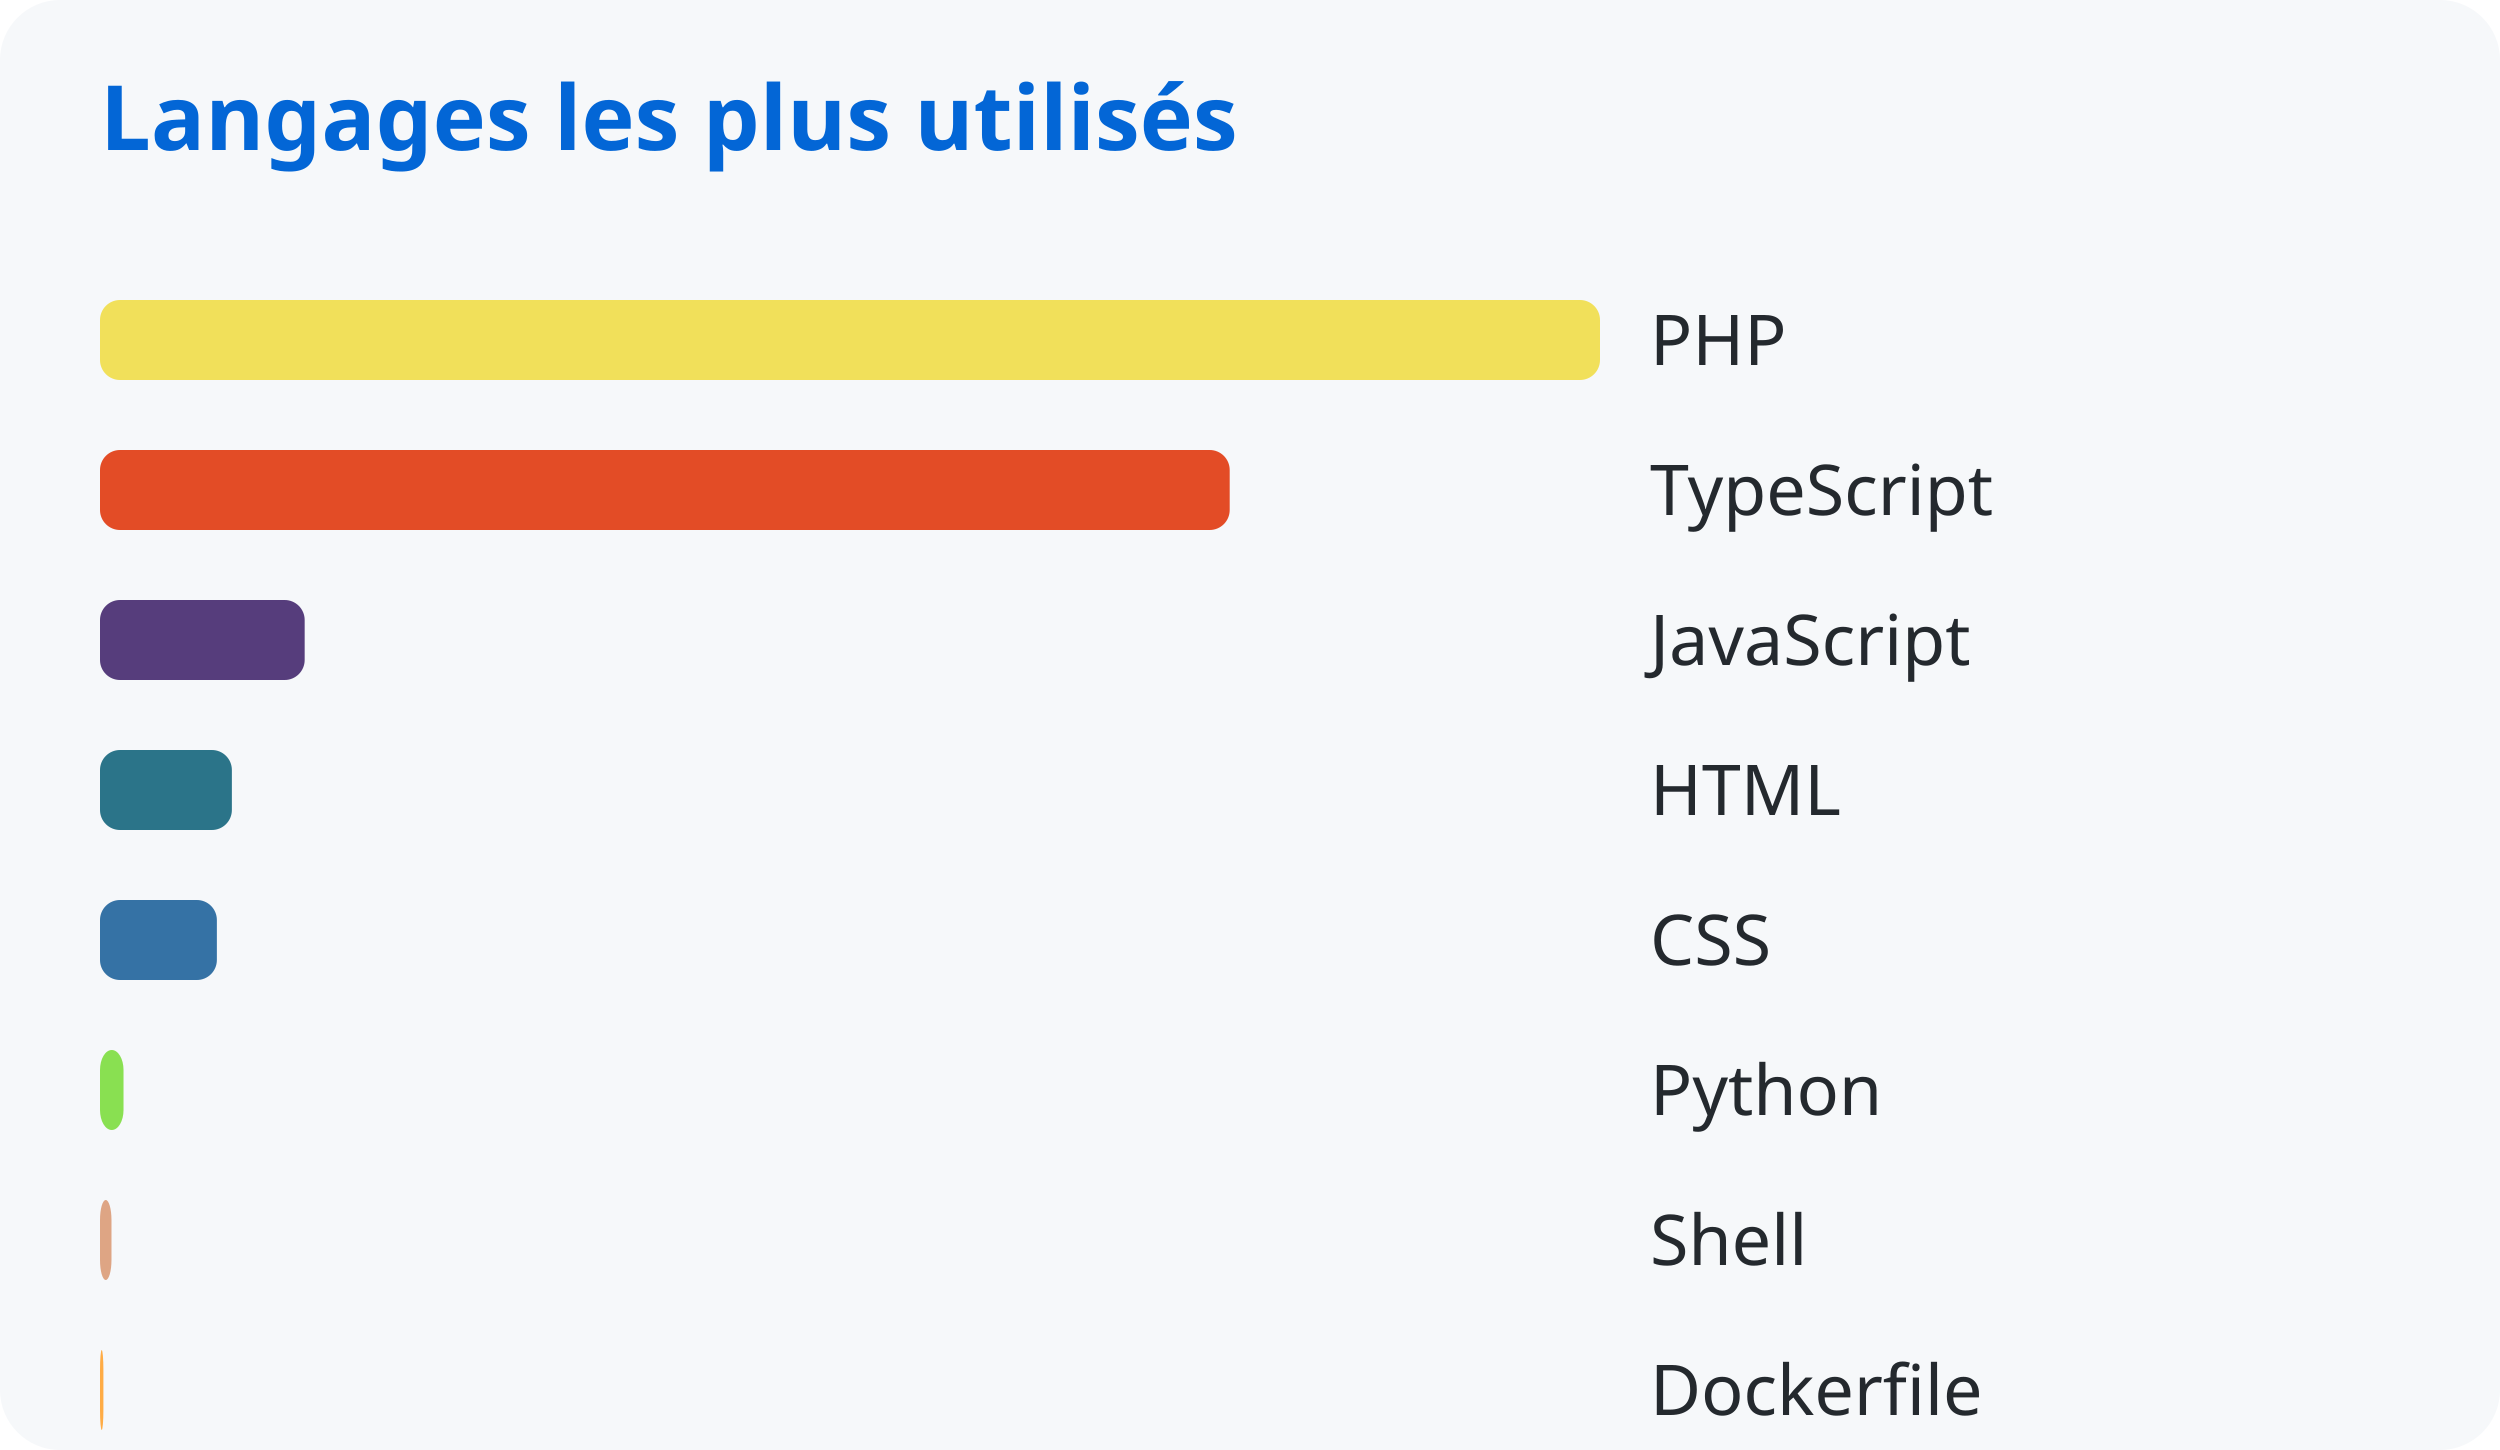
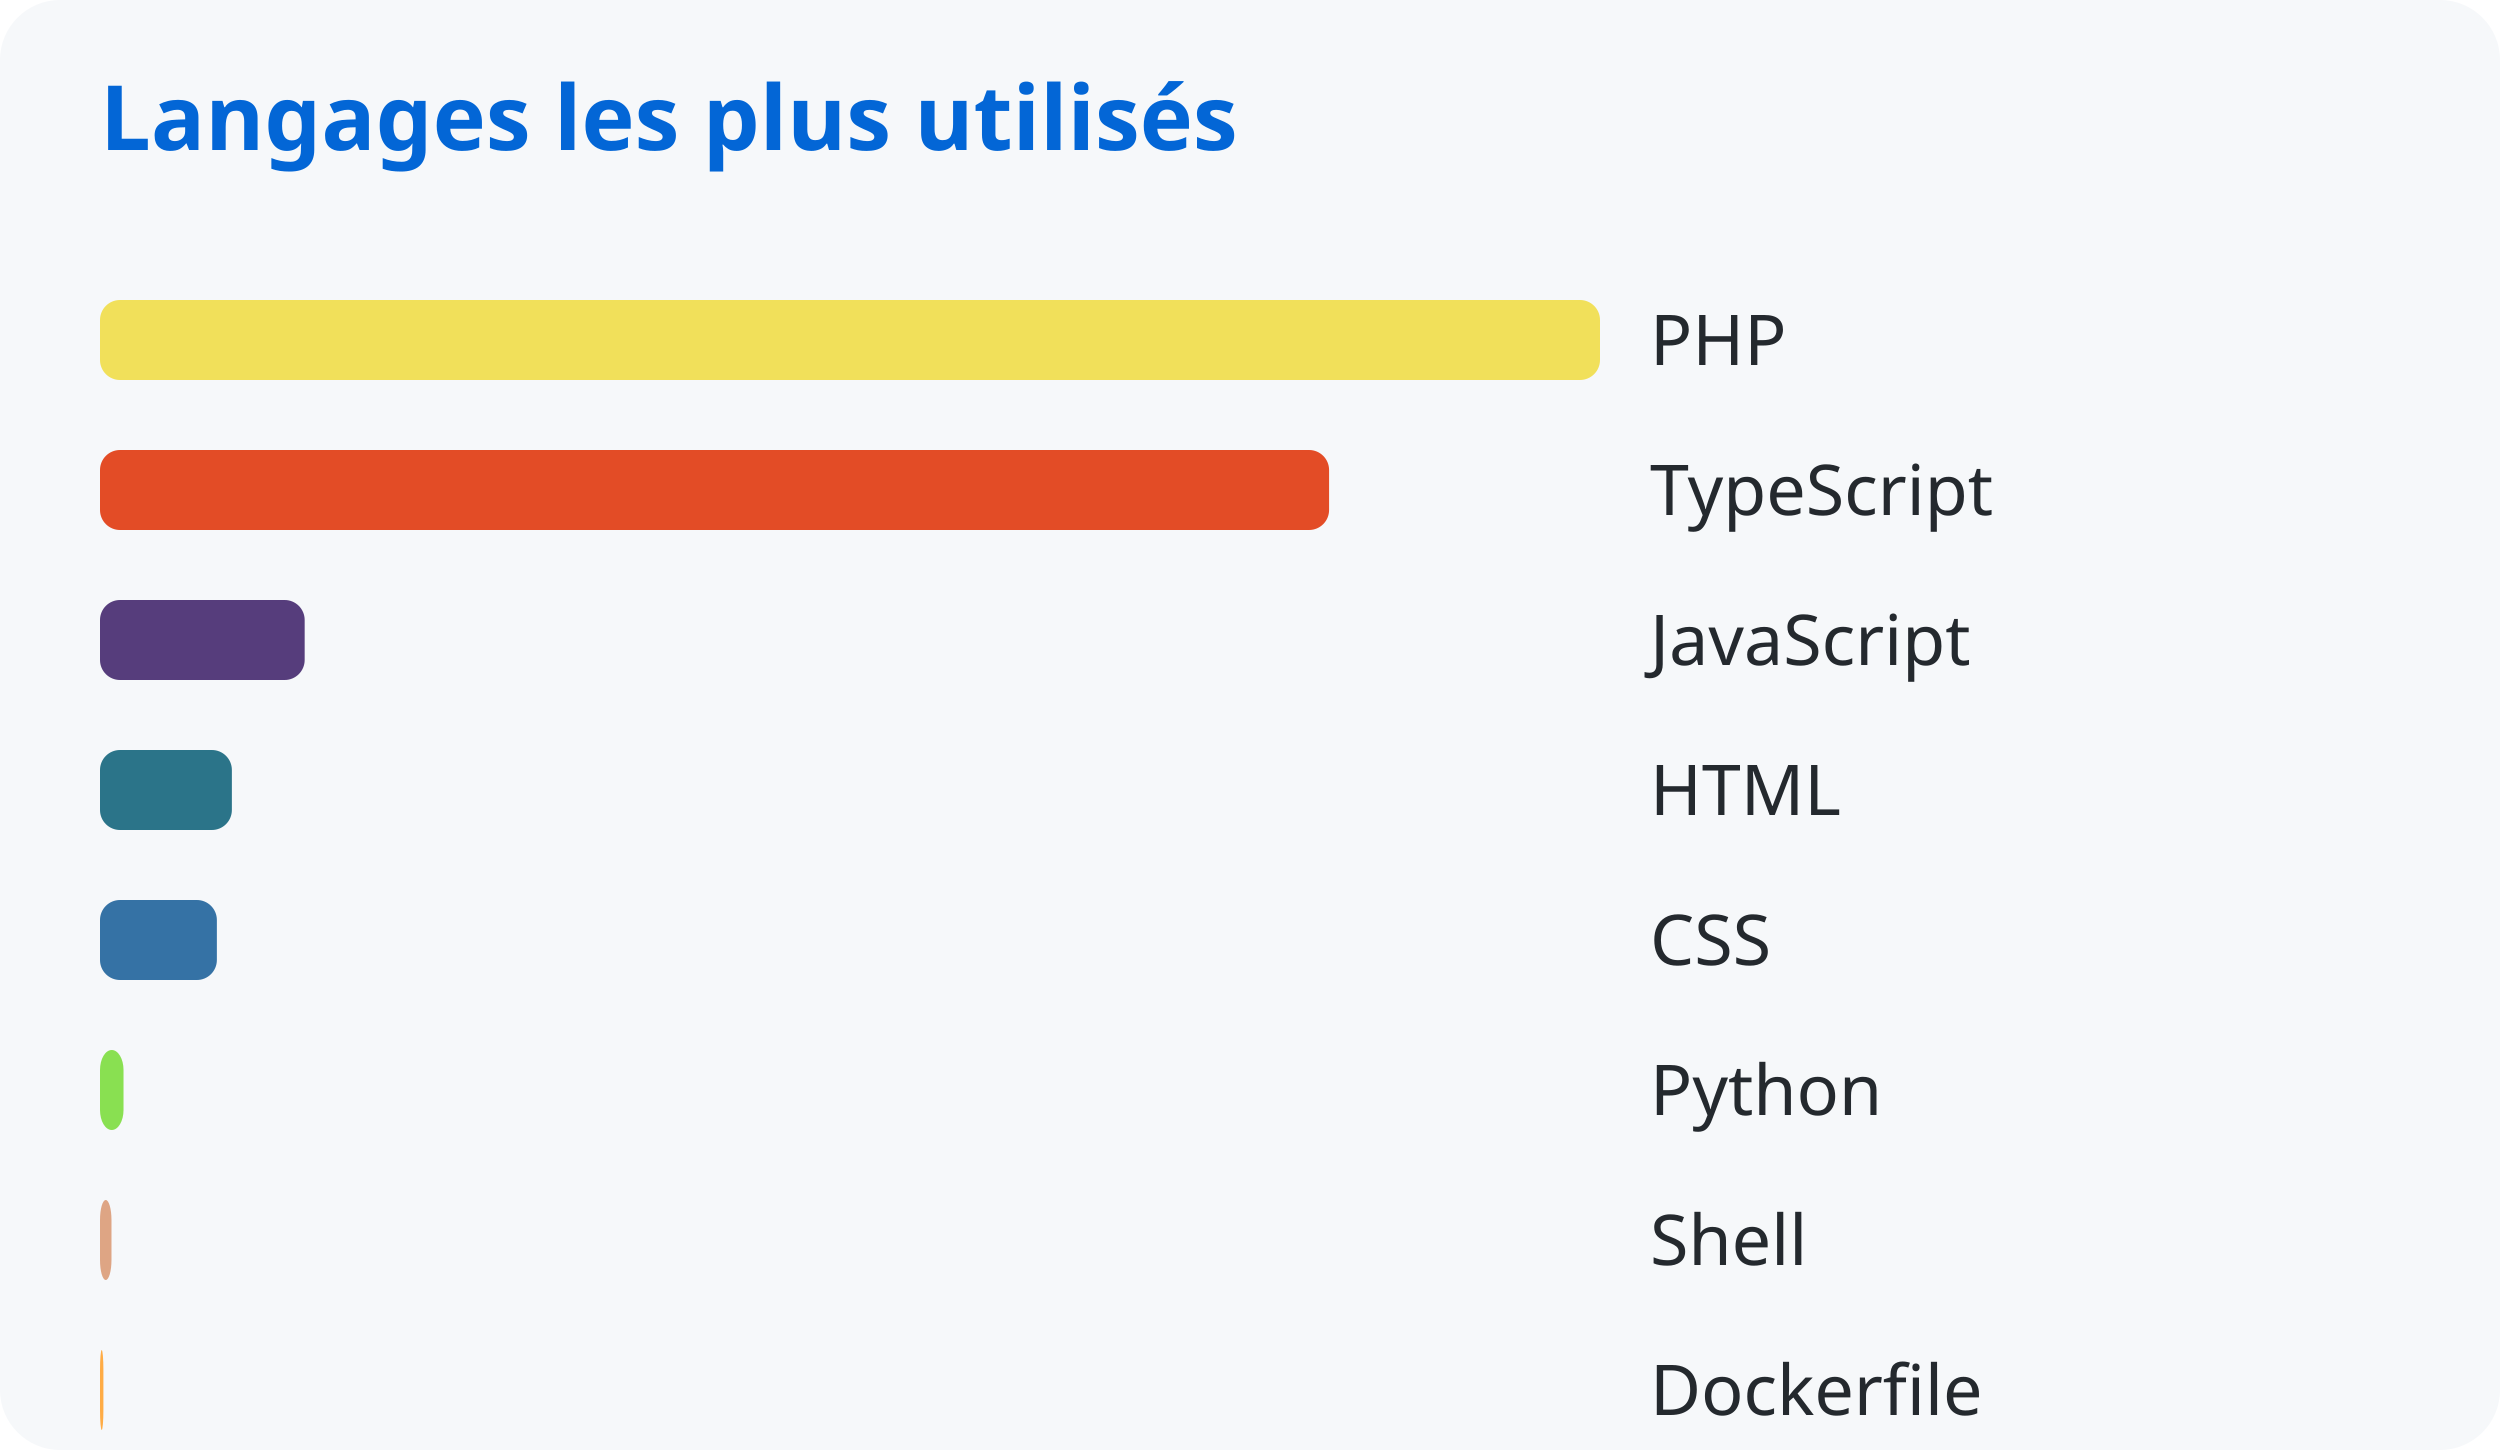
<svg xmlns="http://www.w3.org/2000/svg" width="500" height="290">
  <style>
      text { font-family: system-ui, sans-serif; }
      .title { fill: #0366d6; font-size: 18px; font-weight: bold; }
      .lang { fill: #24292e; font-size: 14px; }
    </style>
  <rect width="100%" height="100%" fill="#f6f8fa" rx="12" />
  <text x="20" y="30" class="title">Langages les plus utilisés</text>
  <rect x="20" y="60" width="300.0" height="16" rx="4" fill="#f1e05a" />
  <text x="330" y="73" class="lang">PHP</text>
-   <rect x="20" y="90" width="225.94" height="16" rx="4" fill="#e34c26" />
+   <rect x="20" y="90" width="245.817" height="16" rx="4" fill="#e34c26" />
  <text x="330" y="103" class="lang">TypeScript</text>
  <rect x="20" y="120" width="40.934" height="16" rx="4" fill="#563d7c" />
  <text x="330" y="133" class="lang">JavaScript</text>
  <rect x="20" y="150" width="26.375" height="16" rx="4" fill="#2b7489" />
  <text x="330" y="163" class="lang">HTML</text>
  <rect x="20" y="180" width="23.374" height="16" rx="4" fill="#3572a5" />
  <text x="330" y="193" class="lang">CSS</text>
  <rect x="20" y="210" width="4.706" height="16" rx="4" fill="#89e051" />
  <text x="330" y="223" class="lang">Python</text>
  <rect x="20" y="240" width="2.297" height="16" rx="4" fill="#dea584" />
  <text x="330" y="253" class="lang">Shell</text>
  <rect x="20" y="270" width="0.681" height="16" rx="4" fill="#ffac45" />
  <text x="330" y="283" class="lang">Dockerfile</text>
</svg>
